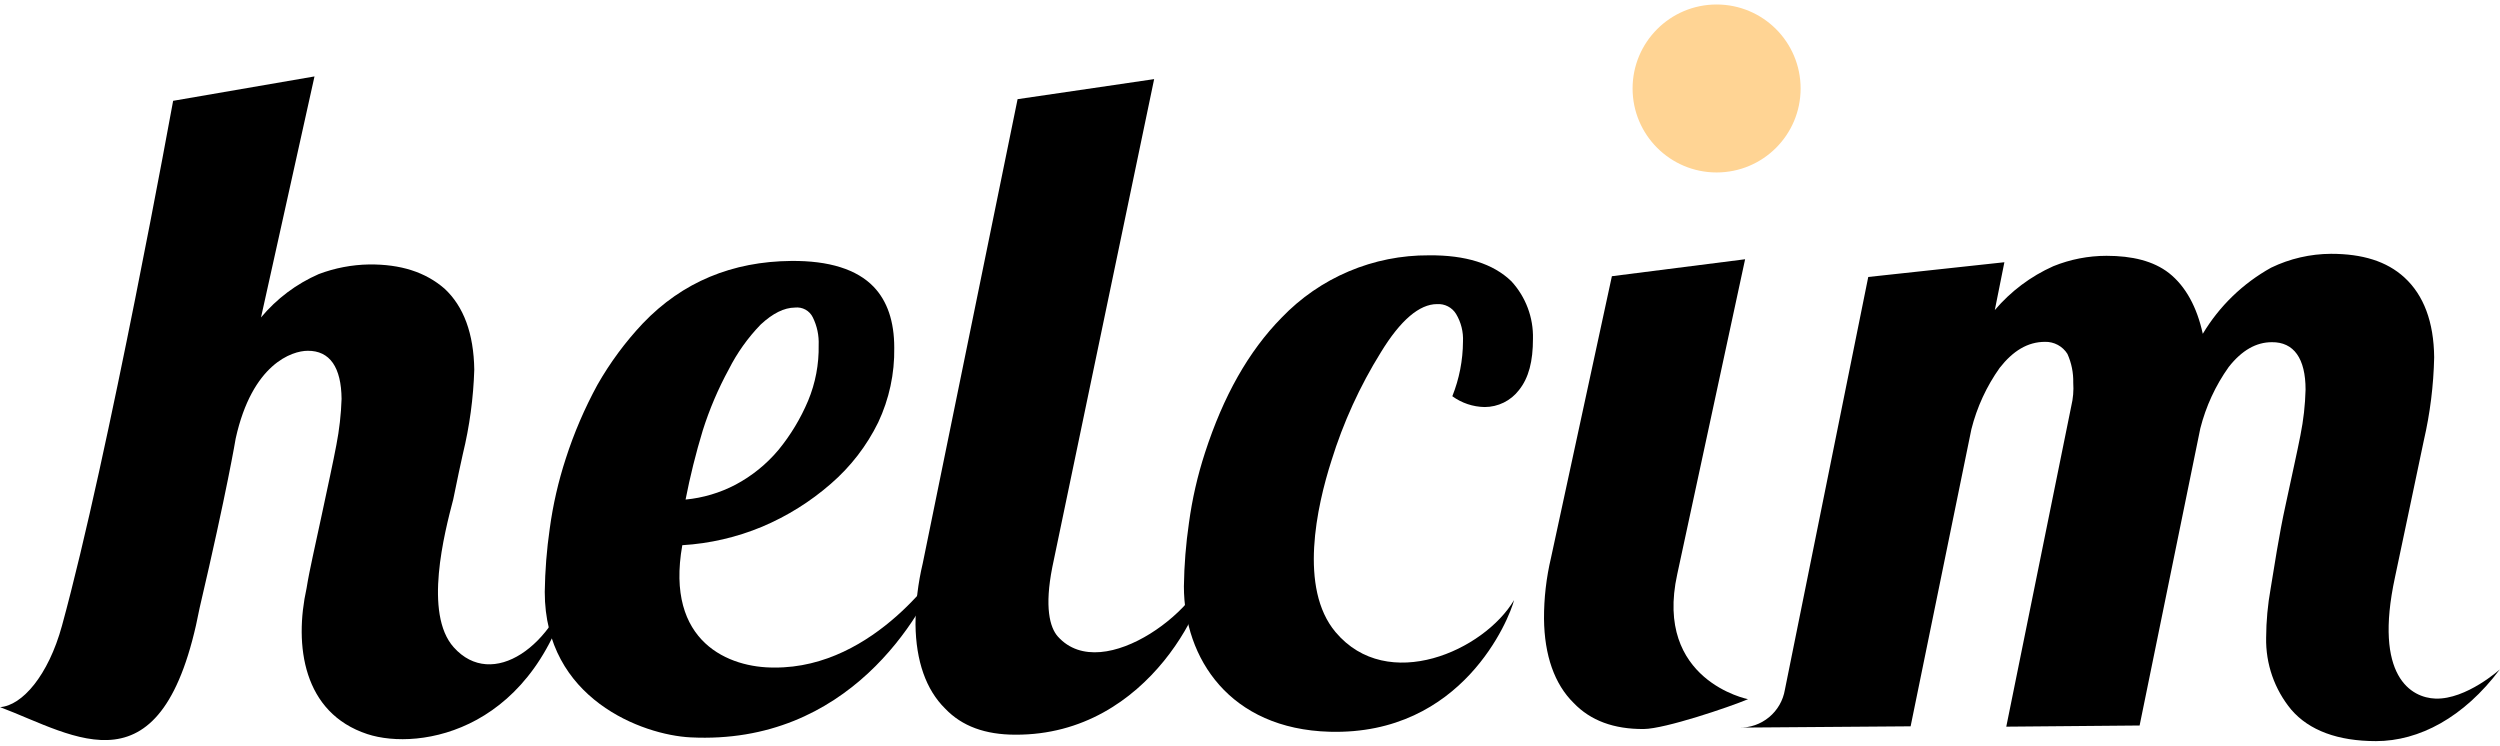
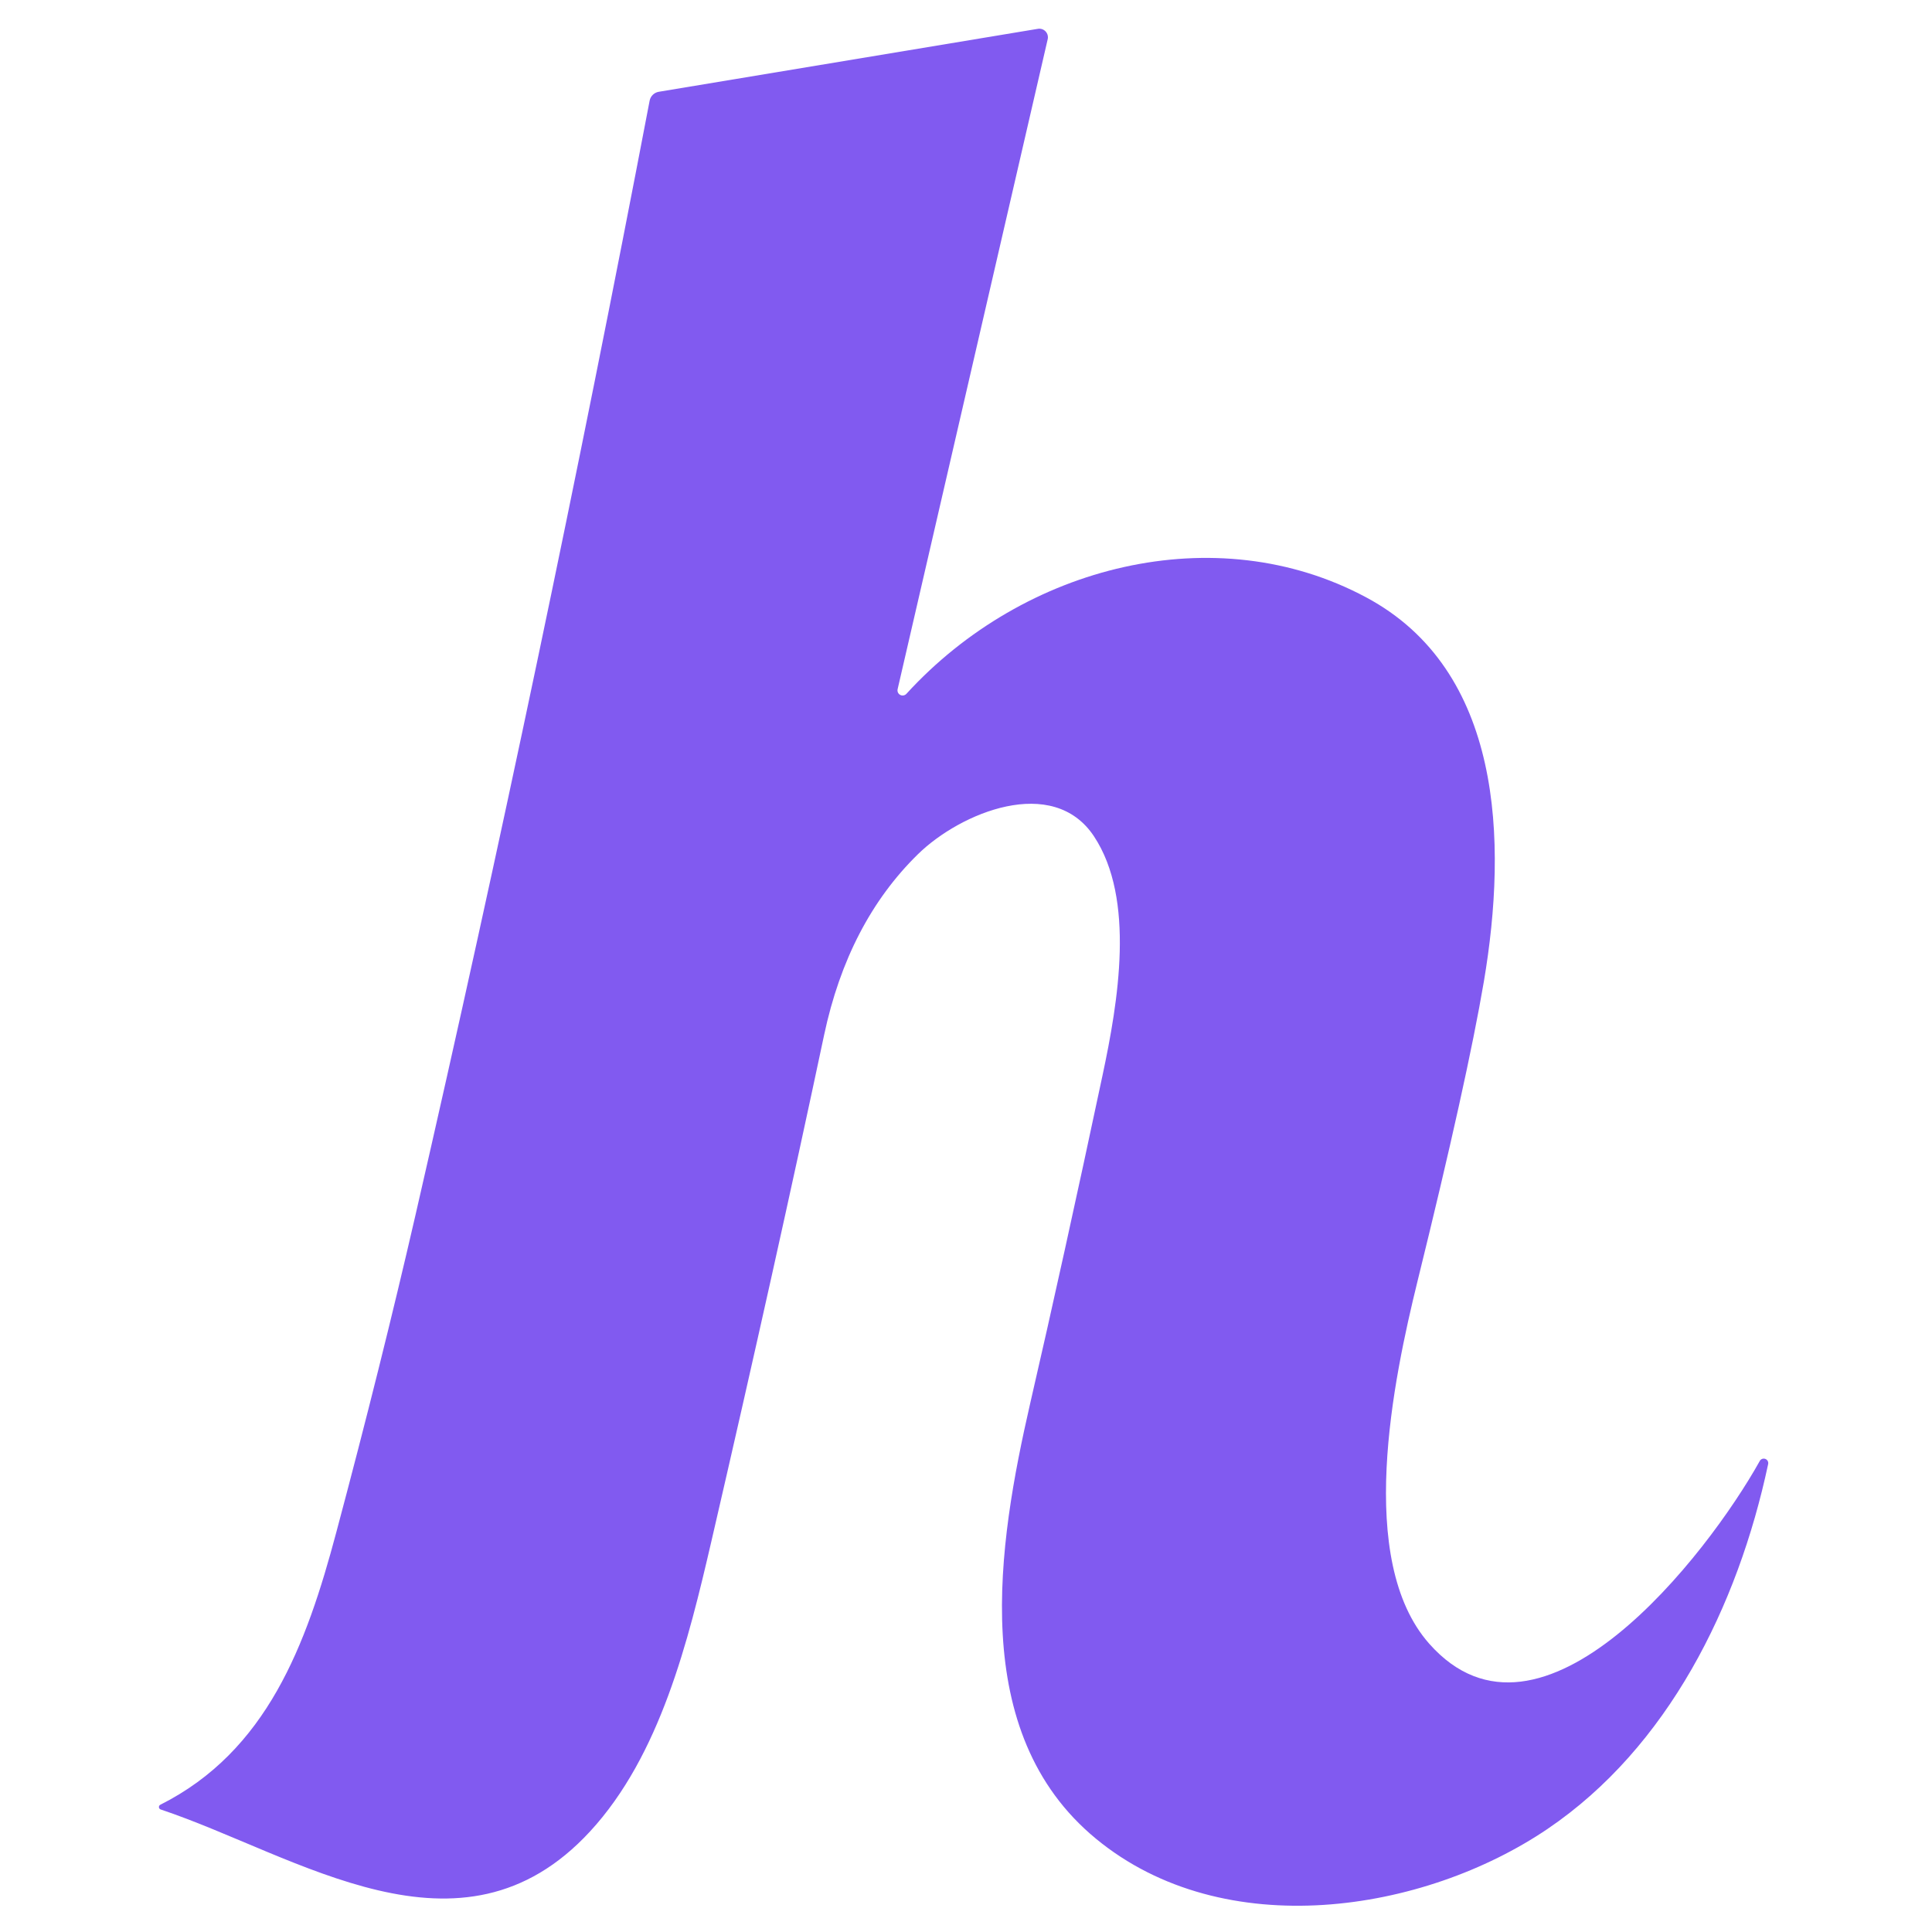
- <svg xmlns="http://www.w3.org/2000/svg" width="114" height="34" viewBox="0 0 114 34" fill="none" style="fill: none !important;">
-   <g clip-path="url(#clip0_2415_54892)" style="fill: none !important;">
-     <path d="M46.301 33.502C44.932 33.502 43.865 33.117 43.1 32.312C42.23 31.459 41.766 30.146 41.747 28.474C41.749 27.535 41.86 26.599 42.078 25.685L46.402 4.522L52.629 3.608C52.629 3.608 48.094 25.322 47.984 25.869C47.627 27.677 47.867 28.61 48.238 29.026C50.3 31.331 55.11 27.53 55.099 25.573C55.281 27.143 52.458 33.531 46.301 33.502Z" fill="#000000" style="fill: #000000 !important;" />
-     <path d="M16.752 33.475C13.818 32.51 13.404 29.432 13.98 26.821C14.119 25.944 14.381 24.866 14.661 23.53C14.957 22.14 15.194 21.06 15.338 20.292C15.473 19.599 15.553 18.896 15.576 18.191C15.563 16.75 15.042 15.988 14.031 15.996C13.324 15.996 11.499 16.588 10.747 19.996C10.747 19.996 10.36 22.351 9.101 27.73C7.439 36.39 3.437 33.539 0.004 32.245C1.004 32.176 2.202 30.813 2.826 28.533C4.961 20.738 7.895 4.597 7.895 4.597L14.341 3.485L11.902 14.476C12.614 13.621 13.514 12.945 14.533 12.499C15.268 12.221 16.046 12.072 16.832 12.059C18.265 12.046 19.393 12.403 20.269 13.161C21.146 13.974 21.602 15.212 21.627 16.855C21.587 18.151 21.413 19.44 21.106 20.7C21 21.156 20.861 21.834 20.669 22.765C20.266 24.303 19.314 27.981 20.69 29.517C22.451 31.485 25.297 29.469 26.172 26.2C24.558 33.368 19.127 34.254 16.752 33.475Z" fill="#000000" style="fill: #000000 !important;" />
-     <path d="M60.635 33.368C56.078 33.243 53.986 30.021 53.986 26.738C53.999 25.77 54.076 24.805 54.216 23.847C54.363 22.761 54.607 21.689 54.947 20.647C55.787 18.057 56.934 16.02 58.442 14.486C59.309 13.581 60.351 12.861 61.506 12.373C62.66 11.884 63.903 11.636 65.156 11.643C66.829 11.627 68.091 12.022 68.918 12.825C69.575 13.539 69.928 14.481 69.903 15.452C69.903 16.465 69.716 17.225 69.265 17.788C69.081 18.028 68.844 18.223 68.572 18.357C68.3 18.491 68.002 18.561 67.699 18.561C67.169 18.552 66.655 18.38 66.226 18.068C66.542 17.276 66.707 16.432 66.712 15.58C66.735 15.136 66.625 14.696 66.397 14.316C66.307 14.169 66.179 14.05 66.026 13.971C65.873 13.892 65.702 13.856 65.53 13.867C64.73 13.867 63.865 14.593 62.966 16.068C62.008 17.61 61.252 19.268 60.715 21.002C60.045 23.093 59.218 26.823 60.901 28.824C63.276 31.645 67.675 29.669 69.043 27.362C68.825 28.216 66.698 33.534 60.635 33.368Z" fill="#000000" style="fill: #000000 !important;" />
-     <path d="M79.71 31.883C78.851 32.245 75.922 33.235 74.959 33.243C73.591 33.254 72.524 32.857 71.757 32.053C70.888 31.2 70.423 29.888 70.407 28.216C70.403 27.276 70.511 26.34 70.728 25.426L73.502 12.595L79.577 11.822L76.482 26.186C75.415 31.035 79.71 31.883 79.71 31.883Z" fill="#000000" style="fill: #000000 !important;" />
-     <path d="M108.344 33.795C106.623 33.795 105.3 33.315 104.481 32.36C103.717 31.439 103.311 30.273 103.336 29.077C103.34 28.325 103.408 27.575 103.542 26.834C103.686 25.973 103.926 24.367 104.219 23.047C104.51 21.676 104.753 20.61 104.9 19.847C105.038 19.162 105.116 18.465 105.134 17.767C105.134 16.348 104.601 15.593 103.595 15.604C102.885 15.604 102.232 15.969 101.629 16.735C101.028 17.579 100.59 18.528 100.335 19.532L97.566 33.083L91.486 33.136L94.45 18.519C94.534 18.17 94.565 17.81 94.54 17.452C94.551 16.999 94.46 16.55 94.274 16.137C94.166 15.965 94.015 15.824 93.837 15.728C93.658 15.632 93.457 15.583 93.255 15.588C92.454 15.588 91.79 16.006 91.187 16.772C90.587 17.616 90.149 18.565 89.896 19.57L87.124 33.12L79.305 33.179C79.802 33.19 80.287 33.022 80.67 32.704C81.054 32.387 81.309 31.942 81.391 31.451L85.192 12.63L91.4 11.958L90.963 14.14C91.692 13.282 92.603 12.598 93.631 12.139C94.402 11.826 95.226 11.665 96.058 11.665C97.224 11.665 98.193 11.899 98.902 12.449C99.668 13.052 100.183 14.009 100.447 15.222C101.202 13.96 102.277 12.92 103.563 12.206C104.415 11.794 105.349 11.578 106.295 11.574C107.714 11.574 108.832 11.907 109.648 12.659C110.518 13.46 110.982 14.673 110.998 16.294C110.971 17.576 110.812 18.851 110.523 20.1C110.379 20.759 109.456 25.207 109.211 26.325C108.232 30.859 109.96 31.819 111.06 31.856C112.468 31.901 113.994 30.523 113.994 30.523C112.345 32.72 110.313 33.795 108.344 33.795Z" fill="#000000" style="fill: #000000 !important;" />
-     <path d="M35.307 30.44C33.282 30.456 30.32 29.317 31.113 24.861C32.365 24.786 33.596 24.501 34.754 24.018C35.893 23.537 36.949 22.878 37.881 22.066C38.785 21.286 39.522 20.332 40.047 19.26C40.547 18.197 40.797 17.034 40.778 15.86C40.778 14.644 40.456 13.726 39.842 13.081C39.074 12.281 37.804 11.883 36.08 11.899C33.397 11.923 31.123 12.854 29.315 14.745C28.515 15.594 27.819 16.535 27.242 17.548C26.658 18.62 26.175 19.744 25.801 20.906C25.461 21.948 25.215 23.019 25.068 24.106C24.93 25.063 24.854 26.028 24.841 26.994C24.841 31.872 29.304 33.515 31.486 33.624C38.673 33.987 42.062 28.106 42.971 25.722C42.982 25.72 39.951 30.477 35.307 30.44ZM32.044 19.634C32.35 18.666 32.748 17.73 33.234 16.839C33.613 16.089 34.103 15.401 34.688 14.798C35.24 14.286 35.755 14.03 36.251 14.025C36.416 14.006 36.584 14.039 36.73 14.119C36.875 14.199 36.993 14.323 37.065 14.473C37.258 14.865 37.35 15.3 37.331 15.737C37.348 16.608 37.184 17.472 36.849 18.276C36.508 19.084 36.054 19.838 35.499 20.516C34.953 21.166 34.288 21.705 33.538 22.103C32.83 22.474 32.057 22.704 31.262 22.78C31.469 21.719 31.73 20.669 32.044 19.634Z" fill="#000000" style="fill: #000000 !important;" />
-     <path class="logo-dot" d="M78.277 7.864C80.393 7.864 82.108 6.15 82.108 4.035C82.108 1.919 80.393 0.205 78.277 0.205C76.162 0.205 74.446 1.919 74.446 4.035C74.446 6.15 76.162 7.864 78.277 7.864Z" fill="#FFD494" style="fill: rgb(255, 212, 148) !important;" />
-   </g>
-   <defs style="fill: none !important;">
-     <clipPath id="clip0_2415_54892" style="fill: none !important;">
-       <rect width="114" height="33.59" fill="#000000" transform="translate(0 0.204834)" style="fill: #000000 !important;" />
-     </clipPath>
-   </defs>
+ <svg xmlns="http://www.w3.org/2000/svg" version="1.1" viewBox="0.00 0.00 128.00 128.00" width="128" height="128">
+   <path fill="#815af0" d="   M 10.64 119.88   A 0.17 0.17 0.0 0 1 10.62 119.57   C 17.68 116.02 20.29 109.00 22.28 101.52   Q 25.26 90.36 27.52 80.53   Q 35.90 44.04 43.04 6.67   A 0.74 0.74 0.0 0 1 43.65 6.08   L 68.76 1.91   A 0.57 0.57 0.0 0 1 69.41 2.61   L 59.47 45.66   A 0.34 0.34 0.0 0 0 60.05 45.97   C 67.87 37.41 80.56 34.25 90.50 39.57   C 99.54 44.40 99.89 55.68 98.31 65.03   Q 97.20 71.57 93.91 84.90   C 92.32 91.37 89.79 103.36 94.69 108.90   C 102.11 117.28 113.15 102.96 116.58 96.81   A 0.30 0.30 0.0 0 1 117.14 97.02   C 115.14 106.41 110.50 115.77 102.53 121.17   C 94.34 126.72 81.11 128.83 72.61 121.82   C 64.09 114.80 66.11 102.33 68.25 92.99   Q 70.45 83.46 73.04 71.27   C 74.09 66.35 75.23 59.57 72.48 55.41   C 69.76 51.30 63.63 53.84 60.82 56.59   Q 56.18 61.13 54.60 68.57   Q 51.39 83.71 47.13 102.12   C 45.60 108.72 43.74 116.30 39.09 121.34   C 30.51 130.65 19.71 122.91 10.64 119.88   Z" />
</svg>
